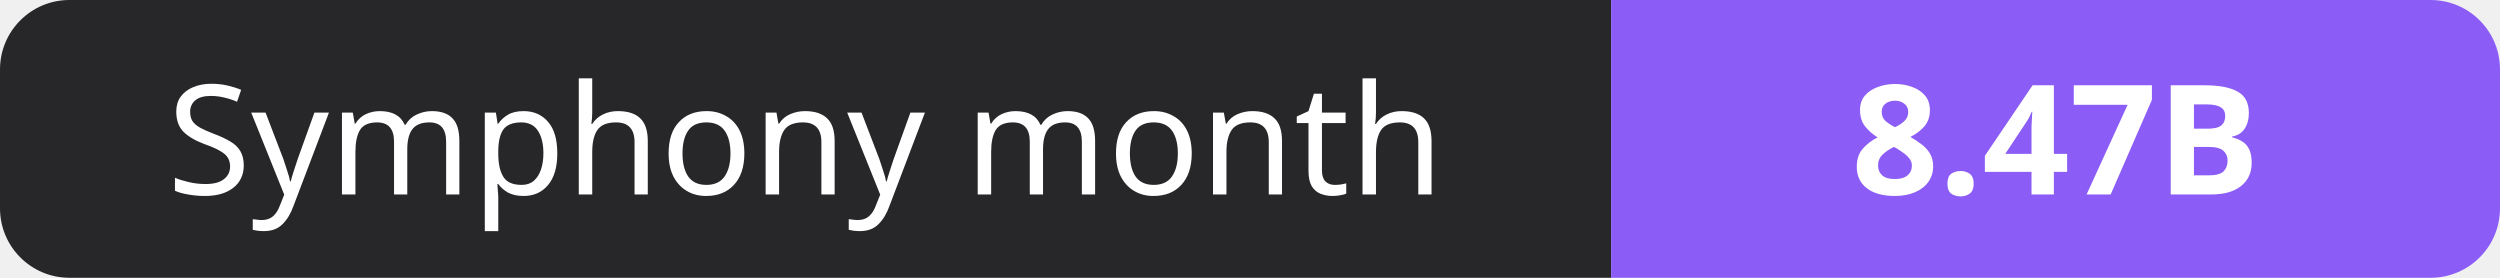
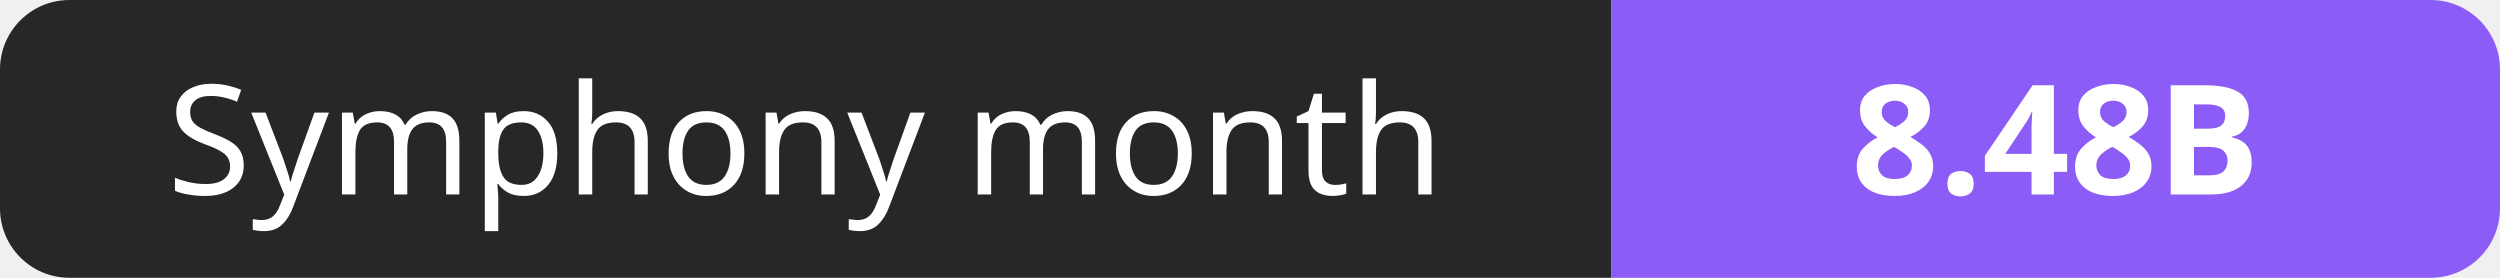
- <svg xmlns="http://www.w3.org/2000/svg" width="180" height="20" role="img" aria-label="Symphony month: 8.47B">
+ <svg xmlns="http://www.w3.org/2000/svg" width="180" height="20" role="img" aria-label="Symphony month: 8.48B">
  <clipPath id="r">
    <rect width="180" height="20" rx="5" fill="#fff" />
  </clipPath>
  <g clip-path="url(#r)">
    <rect width="116" height="20" fill="#27272a" />
    <rect x="116" width="64" height="20" fill="#8b5cf6" />
  </g>
  <g fill="#fff" text-anchor="middle" font-family="Verdana,Geneva,sans-serif" font-size="11">
    <text x="58.0" y="14">Symphony month</text>
-     <text x="148.0" y="14" font-weight="700">8.47B</text>
+     <text x="148.0" y="14" font-weight="700">8.48B</text>
  </g>
</svg>
